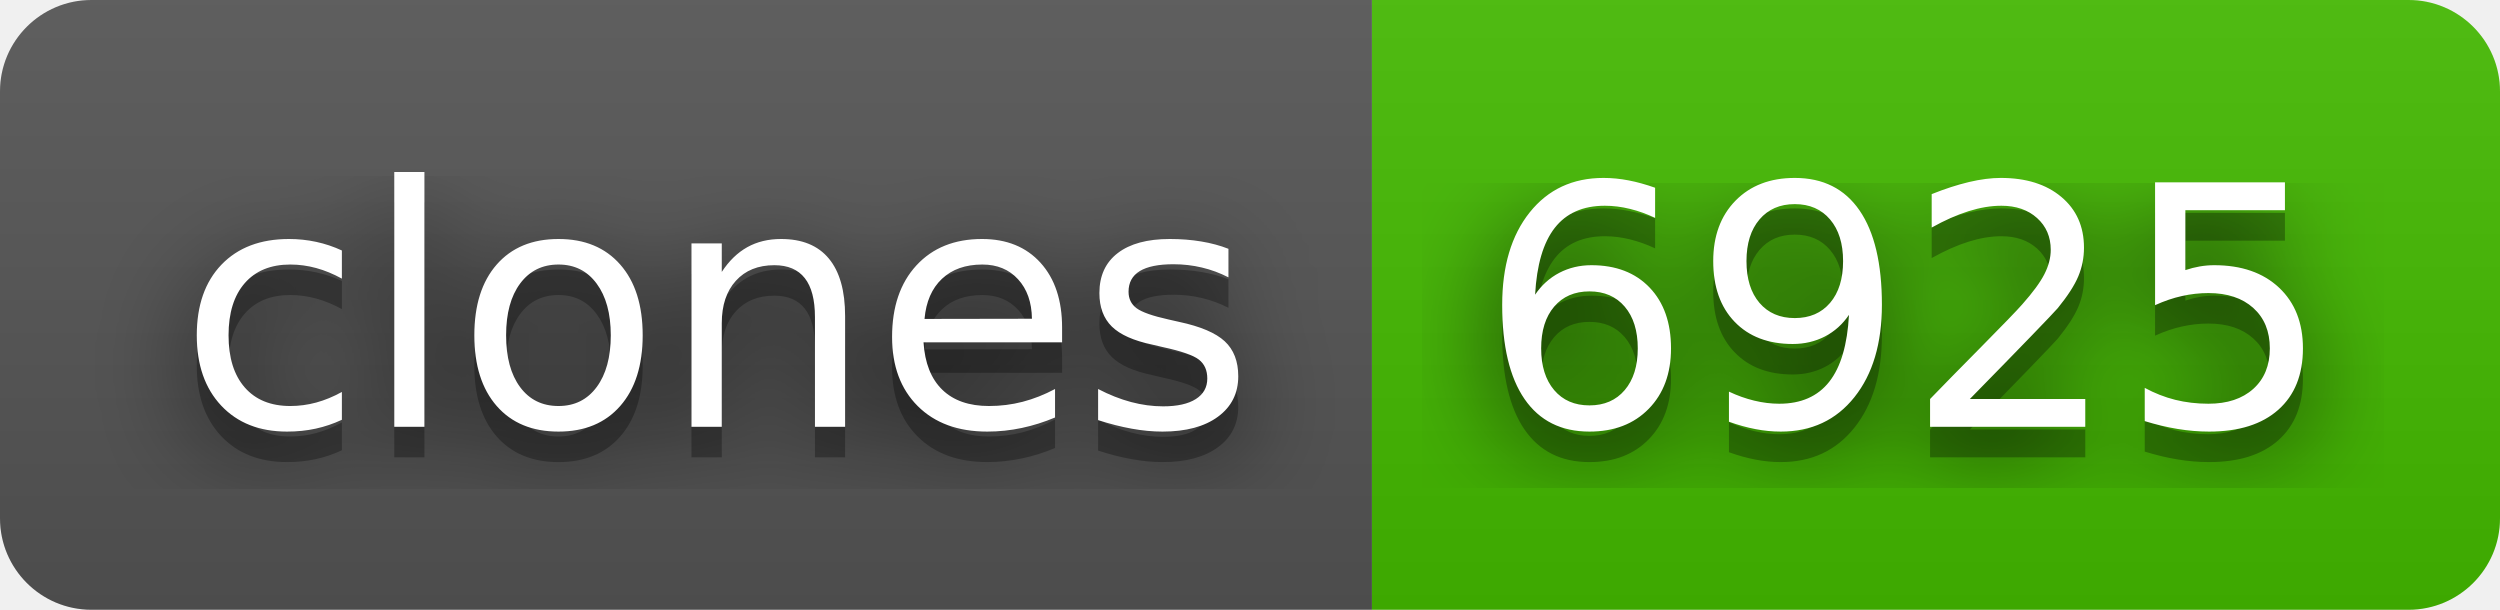
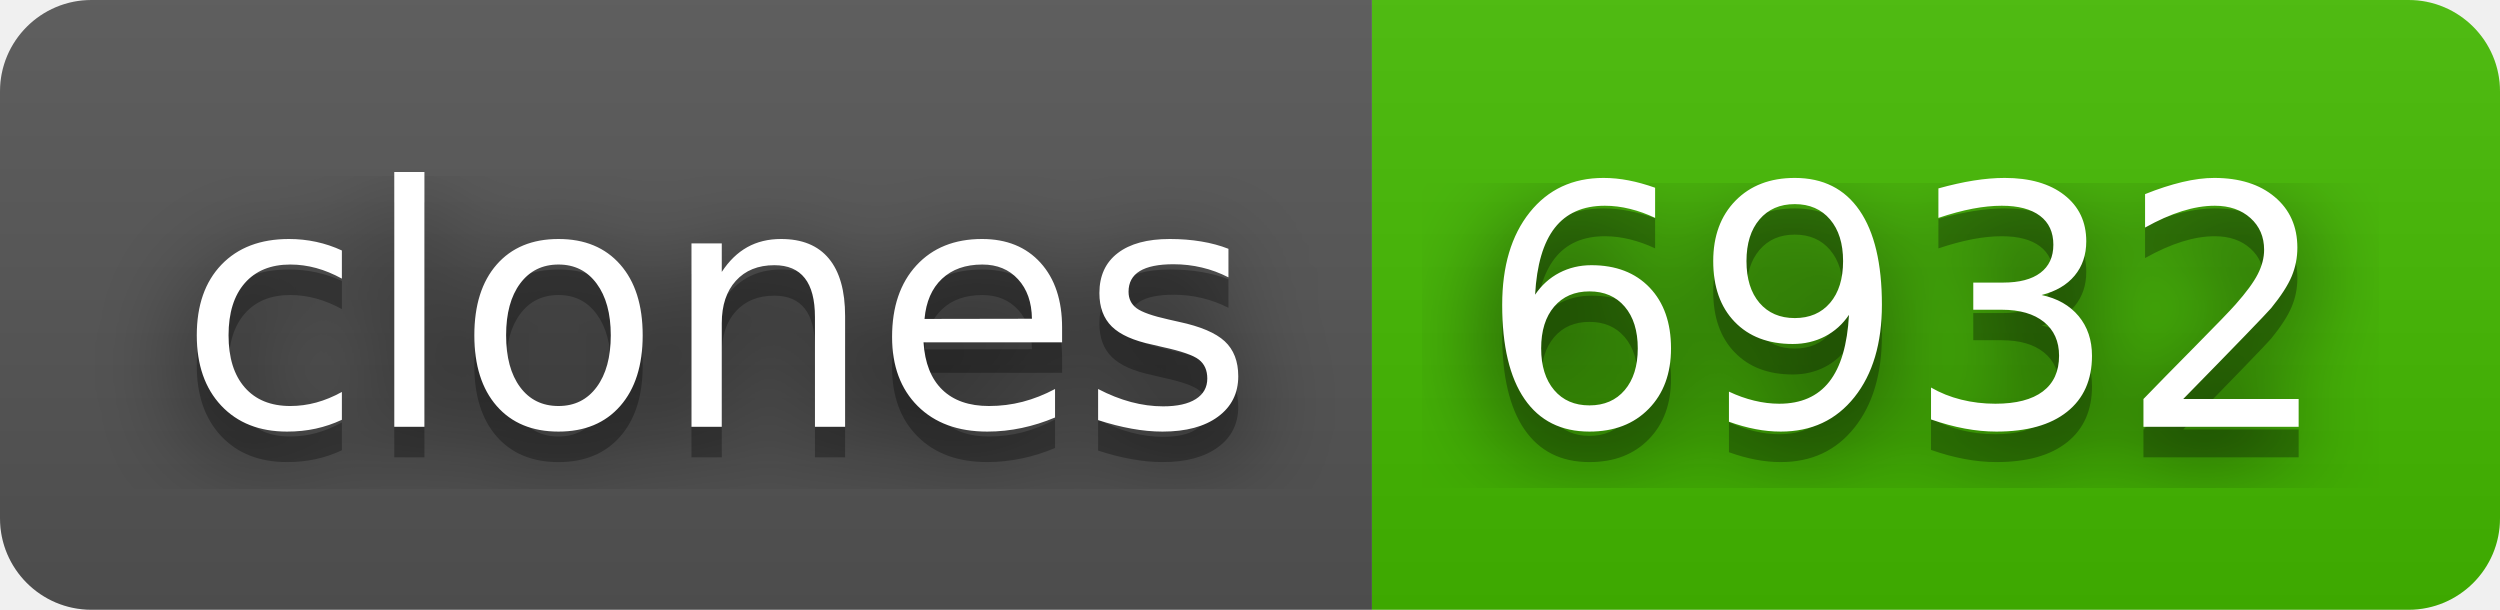
- <svg xmlns="http://www.w3.org/2000/svg" width="82" height="20" role="img" aria-label="clones: 6925">
+ <svg xmlns="http://www.w3.org/2000/svg" width="82" height="20" role="img" aria-label="clones: 6932">
  <filter id="blur">
    <feGaussianBlur stdDeviation="16" />
  </filter>
  <linearGradient id="s" x2="0" y2="100%">
    <stop offset="0" stop-color="#bbb" stop-opacity=".1" />
    <stop offset="1" stop-opacity=".1" />
  </linearGradient>
  <clipPath id="r">
    <rect width="82" height="20" rx="3" />
  </clipPath>
  <g clip-path="url(#r)">
    <rect width="45" height="20" fill="#555" />
    <rect x="45" width="37" height="20" fill="#4b0" />
    <rect width="82" height="20" fill="url(#s)" />
  </g>
  <g fill="#fff" text-anchor="middle" font-family="Verdana,Geneva,DejaVu Sans,sans-serif" text-rendering="geometricPrecision" font-size="110">
    <g transform="scale(.1)">
      <g aria-hidden="true" fill="#010101">
        <text x="235" y="150" fill-opacity=".8" filter="url(#blur)" textLength="350">clones</text>
        <text x="235" y="150" fill-opacity=".3" textLength="350">clones</text>
      </g>
      <text x="235" y="140" textLength="350">clones</text>
    </g>
    <g transform="scale(.1)">
      <g aria-hidden="true" fill="#010101">
-         <text x="625" y="150" fill-opacity=".8" filter="url(#blur)" textLength="270">6925</text>
-         <text x="625" y="150" fill-opacity=".3" textLength="270">6925</text>
+         <text x="625" y="150" fill-opacity=".8" filter="url(#blur)" textLength="270">6932</text>
+         <text x="625" y="150" fill-opacity=".3" textLength="270">6932</text>
      </g>
-       <text x="625" y="140" textLength="270">6925</text>
+       <text x="625" y="140" textLength="270">6932</text>
    </g>
  </g>
</svg>
